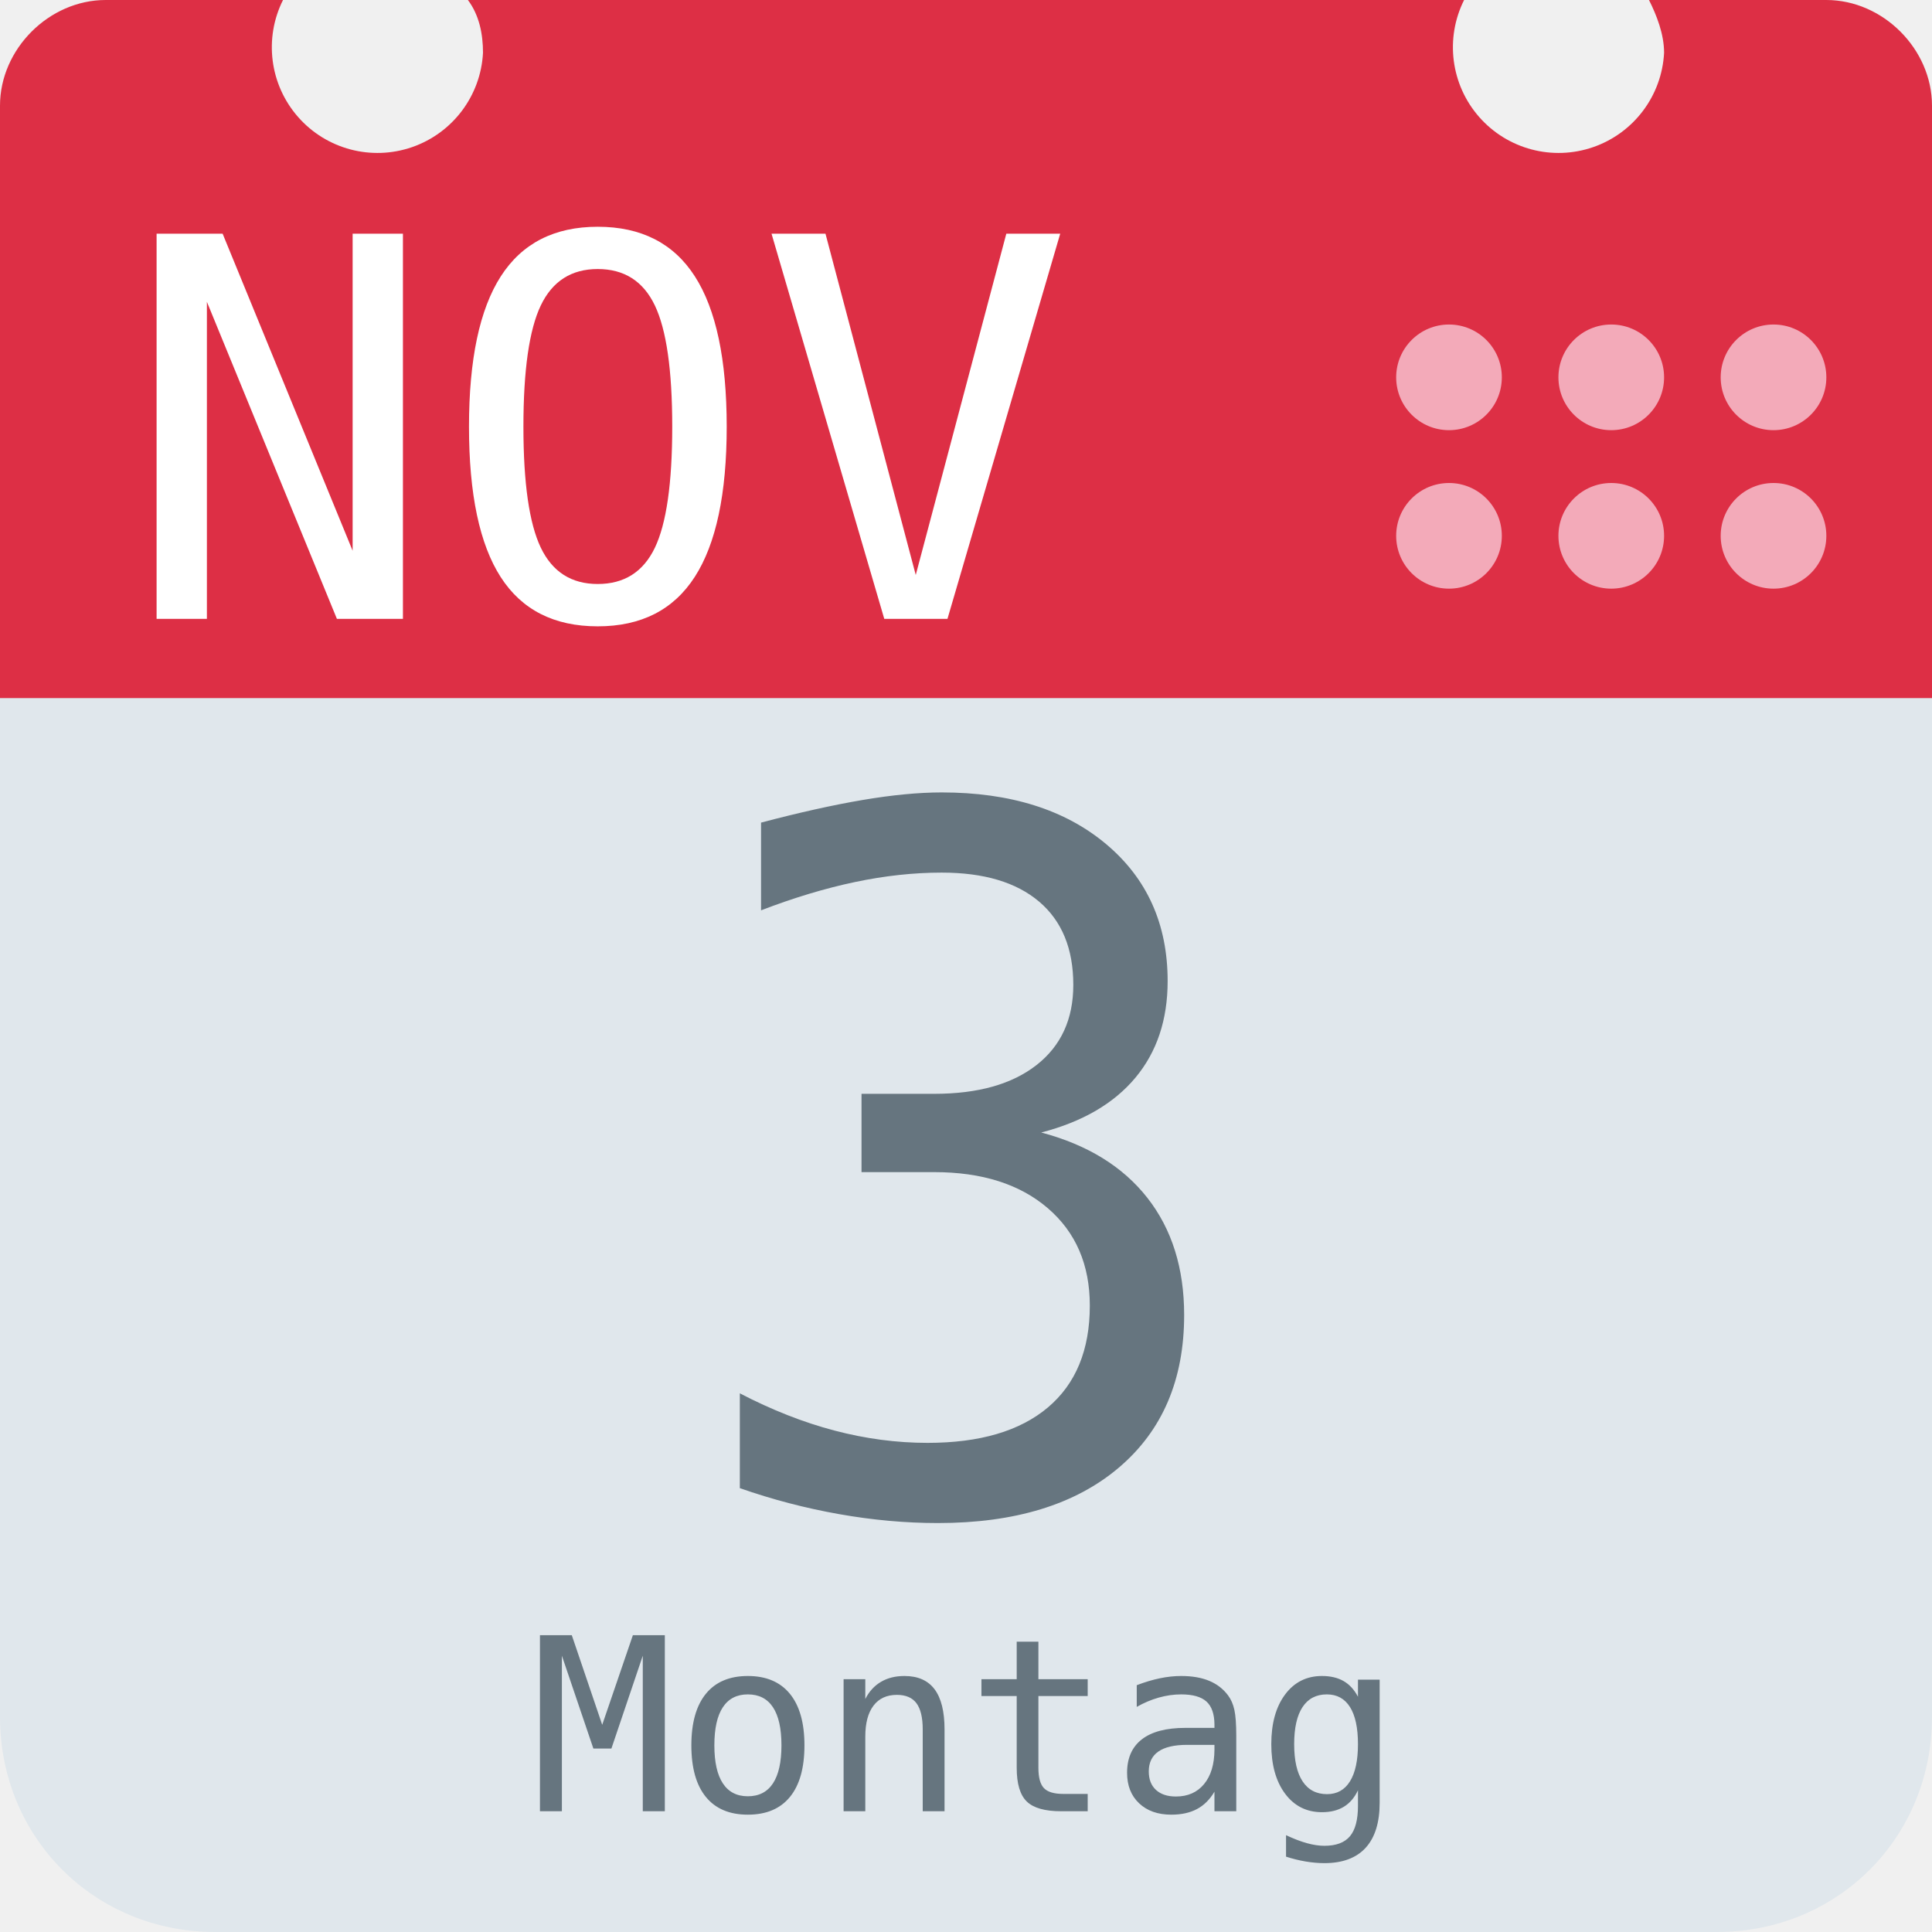
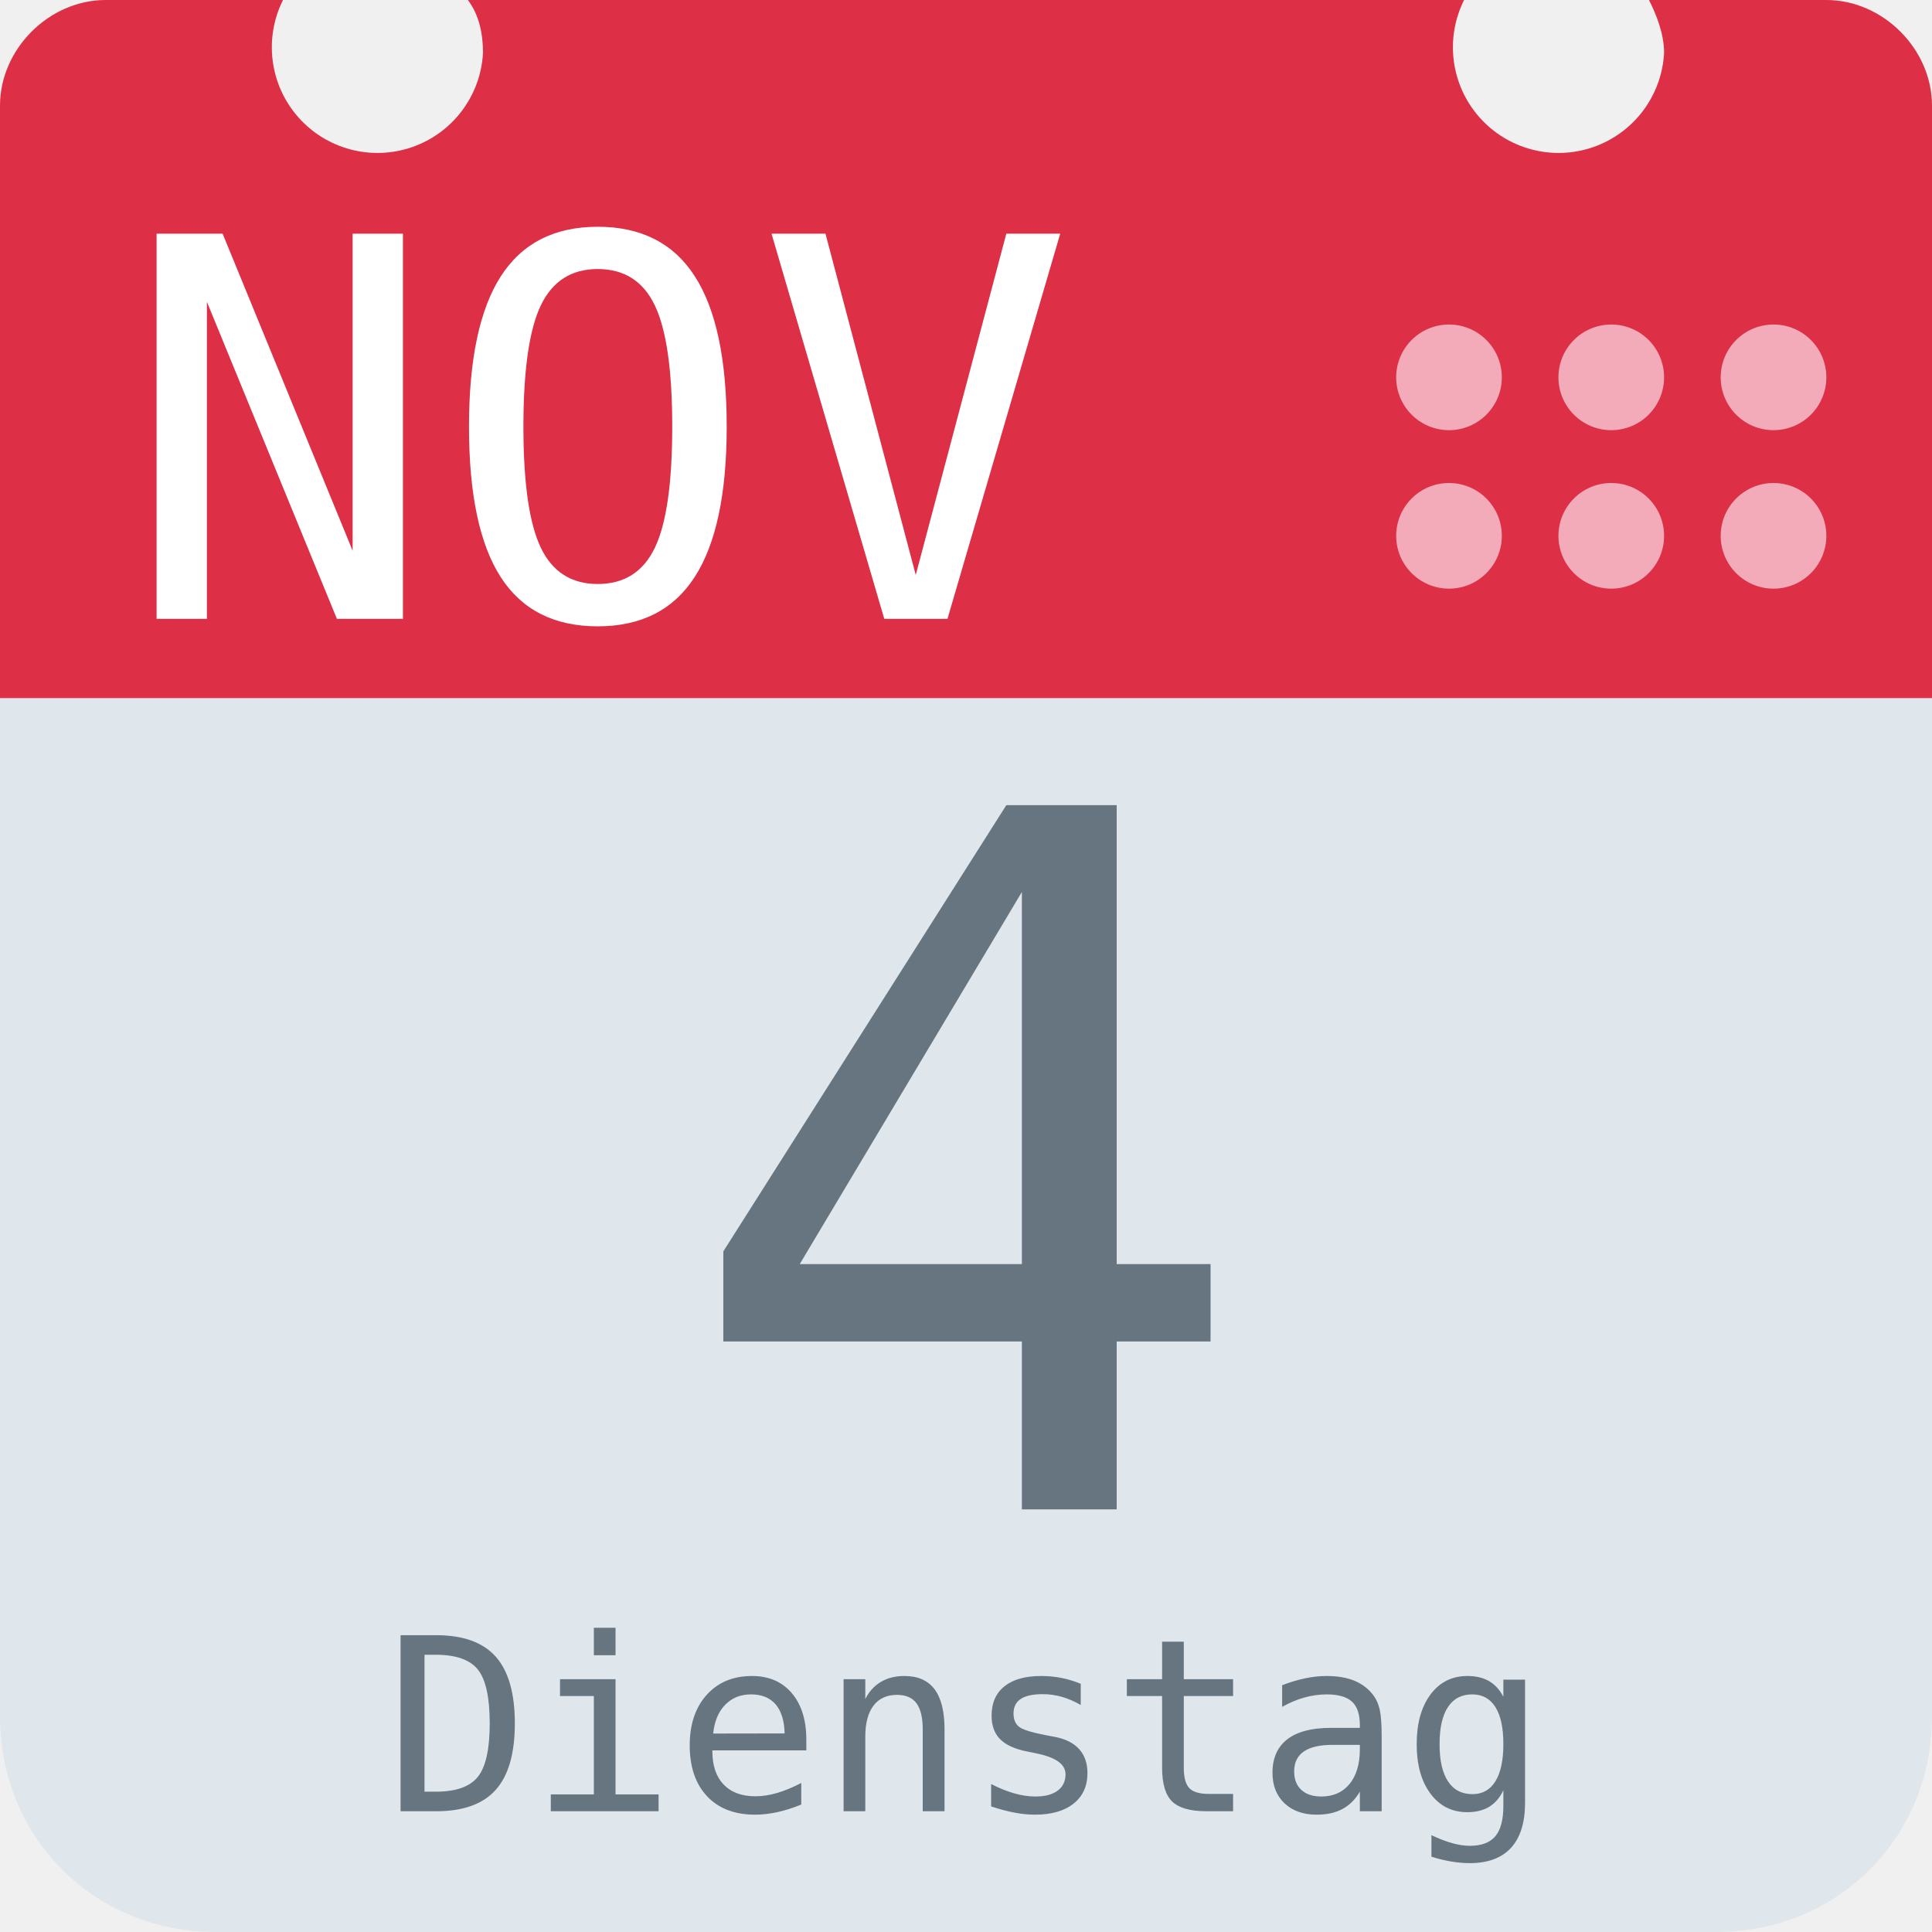
<svg xmlns="http://www.w3.org/2000/svg" aria-label="Calendar" role="img" viewBox="0 0 512 512">
  <path d="M512 455c0 32-25 57-57 57H57c-32 0-57-25-57-57V128c0-31 25-57 57-57h398c32 0 57 26 57 57z" fill="#e0e7ec" />
  <path d="M484 0h-47c2 4 4 9 4 14a28 28 0 1 1-53-14H124c3 4 4 9 4 14A28 28 0 1 1 75 0H28C13 0 0 13 0 28v157h512V28c0-15-13-28-28-28z" fill="#dd2f45" />
  <g fill="#f3aab9">
    <circle cx="470" cy="142" r="14" />
    <circle cx="470" cy="100" r="14" />
    <circle cx="427" cy="142" r="14" />
    <circle cx="427" cy="100" r="14" />
    <circle cx="384" cy="142" r="14" />
    <circle cx="384" cy="100" r="14" />
  </g>
  <text id="month" x="32" y="164" fill="#fff" font-family="monospace" font-size="140px" style="text-anchor: left">NOV</text>
-   <text id="day" x="256" y="400" fill="#66757f" font-family="monospace" font-size="256px" style="text-anchor: middle">3</text>
-   <text id="weekday" x="256" y="480" fill="#66757f" font-family="monospace" font-size="64px" style="text-anchor: middle">Montag</text>
+   <text id="day" x="256" y="400" fill="#66757f" font-family="monospace" font-size="256px" style="text-anchor: middle">4</text>
+   <text id="weekday" x="256" y="480" fill="#66757f" font-family="monospace" font-size="64px" style="text-anchor: middle">Dienstag</text>
</svg>
